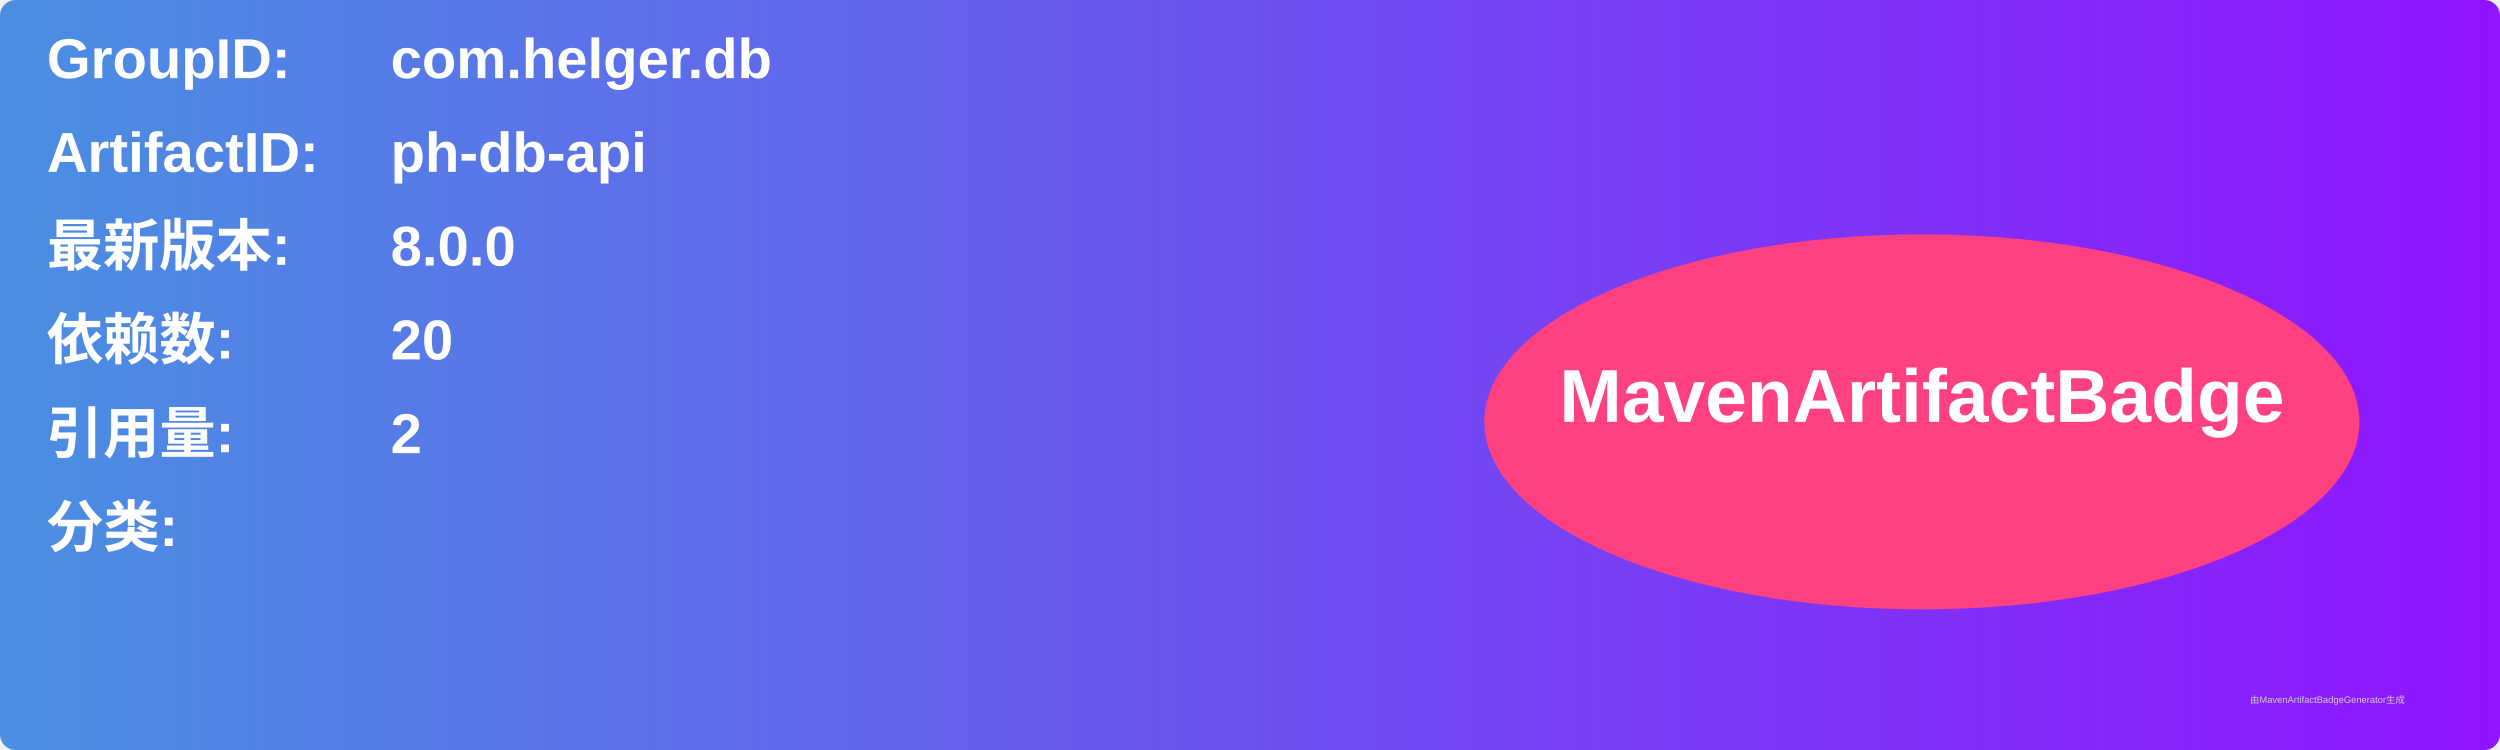
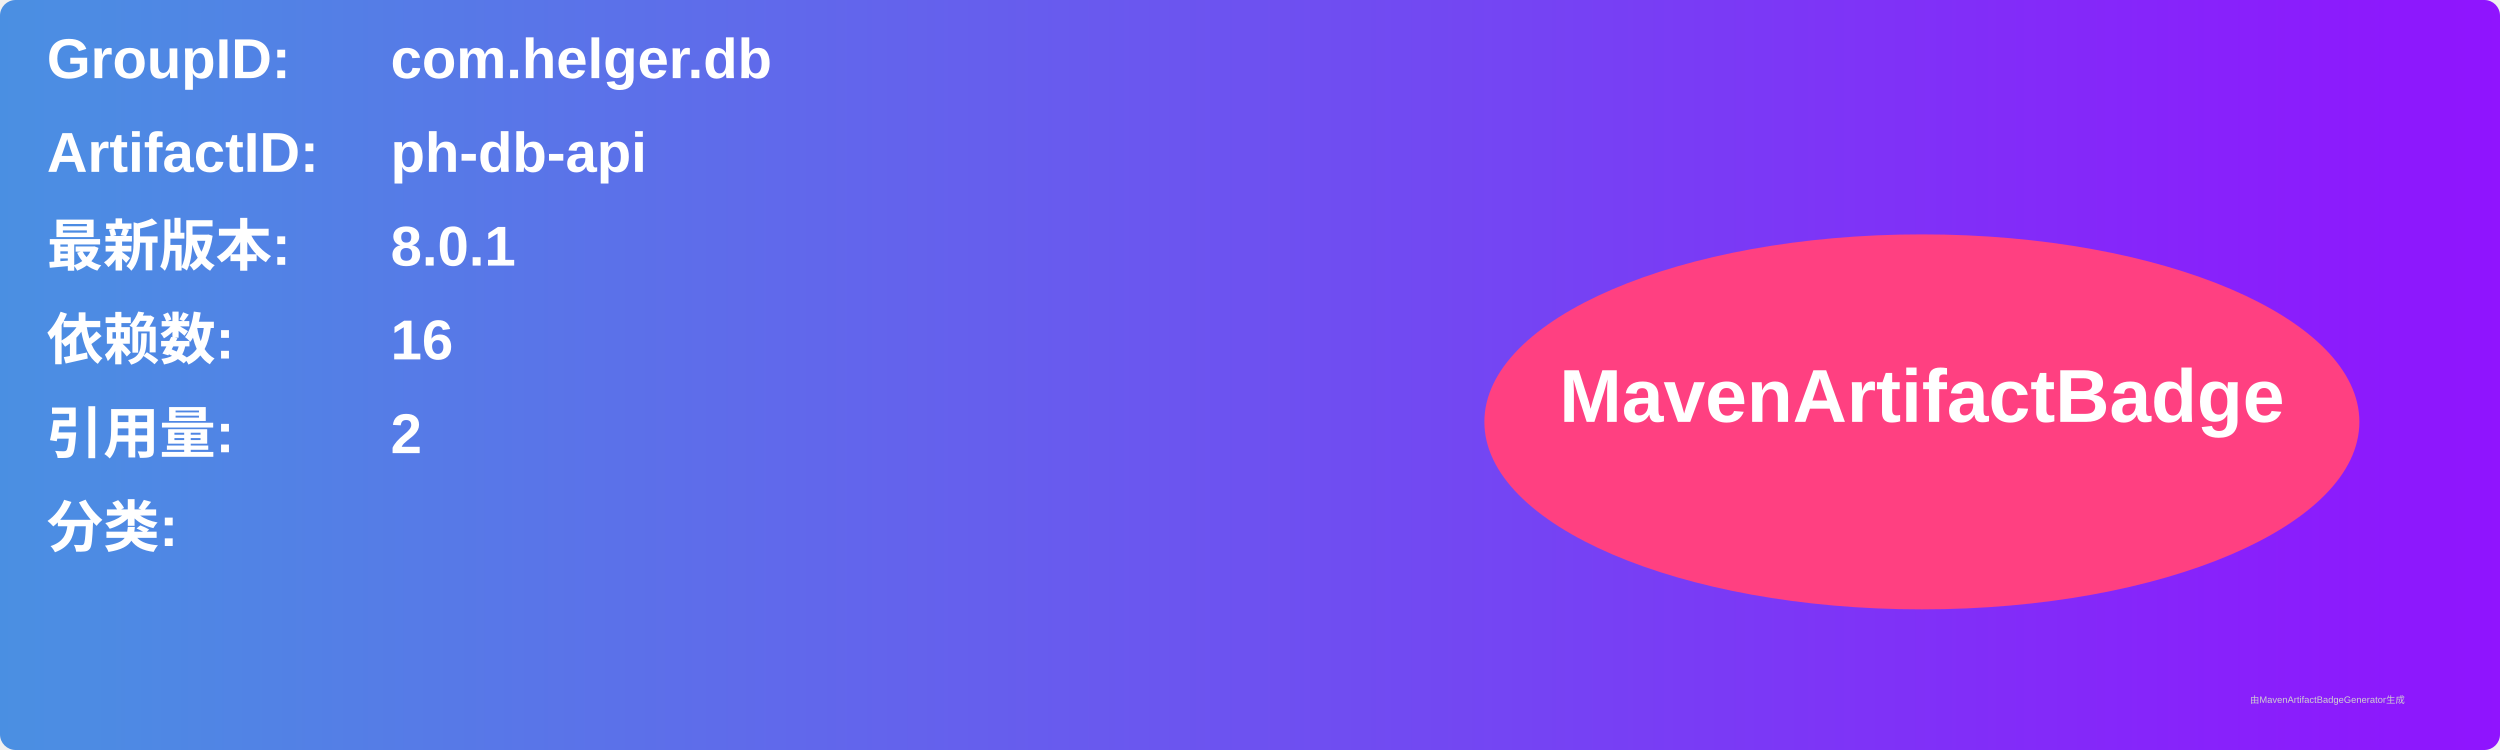
<svg xmlns="http://www.w3.org/2000/svg" width="800" height="240" viewBox="0 0 800 240">
  <linearGradient id="grad" x1="0%" y1="0%" x2="100%" y2="0%">
    <stop offset="0%" stop-color="#4a90e2" />
    <stop offset="100%" stop-color="#9013fe" />
  </linearGradient>
  <rect width="100%" height="100%" rx="5" ry="5" fill="url(#grad)" />
  <g transform="translate(15, 15)">
    <text x="0" y="10" font-family="Arial" font-size="18" fill="white" font-weight="bold" width="260">GroupID:</text>
    <text x="110" y="10" font-family="Arial" font-size="18" fill="white" font-weight="bold" width="460">com.helger.db</text>
    <text x="0" y="40" font-family="Arial" font-size="18" fill="white" font-weight="bold" width="260">ArtifactID:</text>
    <text x="110" y="40" font-family="Arial" font-size="18" fill="white" font-weight="bold" width="460">ph-db-api</text>
    <text x="0" y="70" font-family="Arial" font-size="18" fill="white" font-weight="bold">最新版本:</text>
    <text x="110" y="70" font-family="Arial" font-size="18" fill="white" font-weight="bold">
-       <tspan font-weight="bold">8.0.0</tspan>
+       <tspan font-weight="bold">8.0.1</tspan>
    </text>
    <text x="0" y="100" font-family="Arial" font-size="18" fill="white" font-weight="bold">依赖数: </text>
    <text x="110" y="100" font-family="Arial" font-size="18" fill="white">
-       <tspan font-weight="bold">20</tspan>
+       <tspan font-weight="bold">16</tspan>
    </text>
    <text x="0" y="130" font-family="Arial" font-size="18" fill="white" font-weight="bold">引用量: </text>
    <text x="110" y="130" font-family="Arial" font-size="18" fill="white">
      <tspan font-weight="bold">2</tspan>
    </text>
    <text x="0" y="160" font-family="Arial" font-size="18" fill="white" font-weight="bold">分类:</text>
    <text x="10" y="190" font-family="Arial" font-size="10" fill="white">
      <tspan font-weight="bold" />
    </text>
    <ellipse cx="600" cy="120" rx="140" ry="60" fill="#ff4081" />
    <text x="600" y="120" text-anchor="middle" font-family="Arial" font-size="24" fill="white" font-weight="bold">MavenArtifactBadge</text>
  </g>
  <text x="720" y="225" font-family="Arial" font-size="3" fill="#d0d0d0">由MavenArtifactBadgeGenerator生成</text>
</svg>
